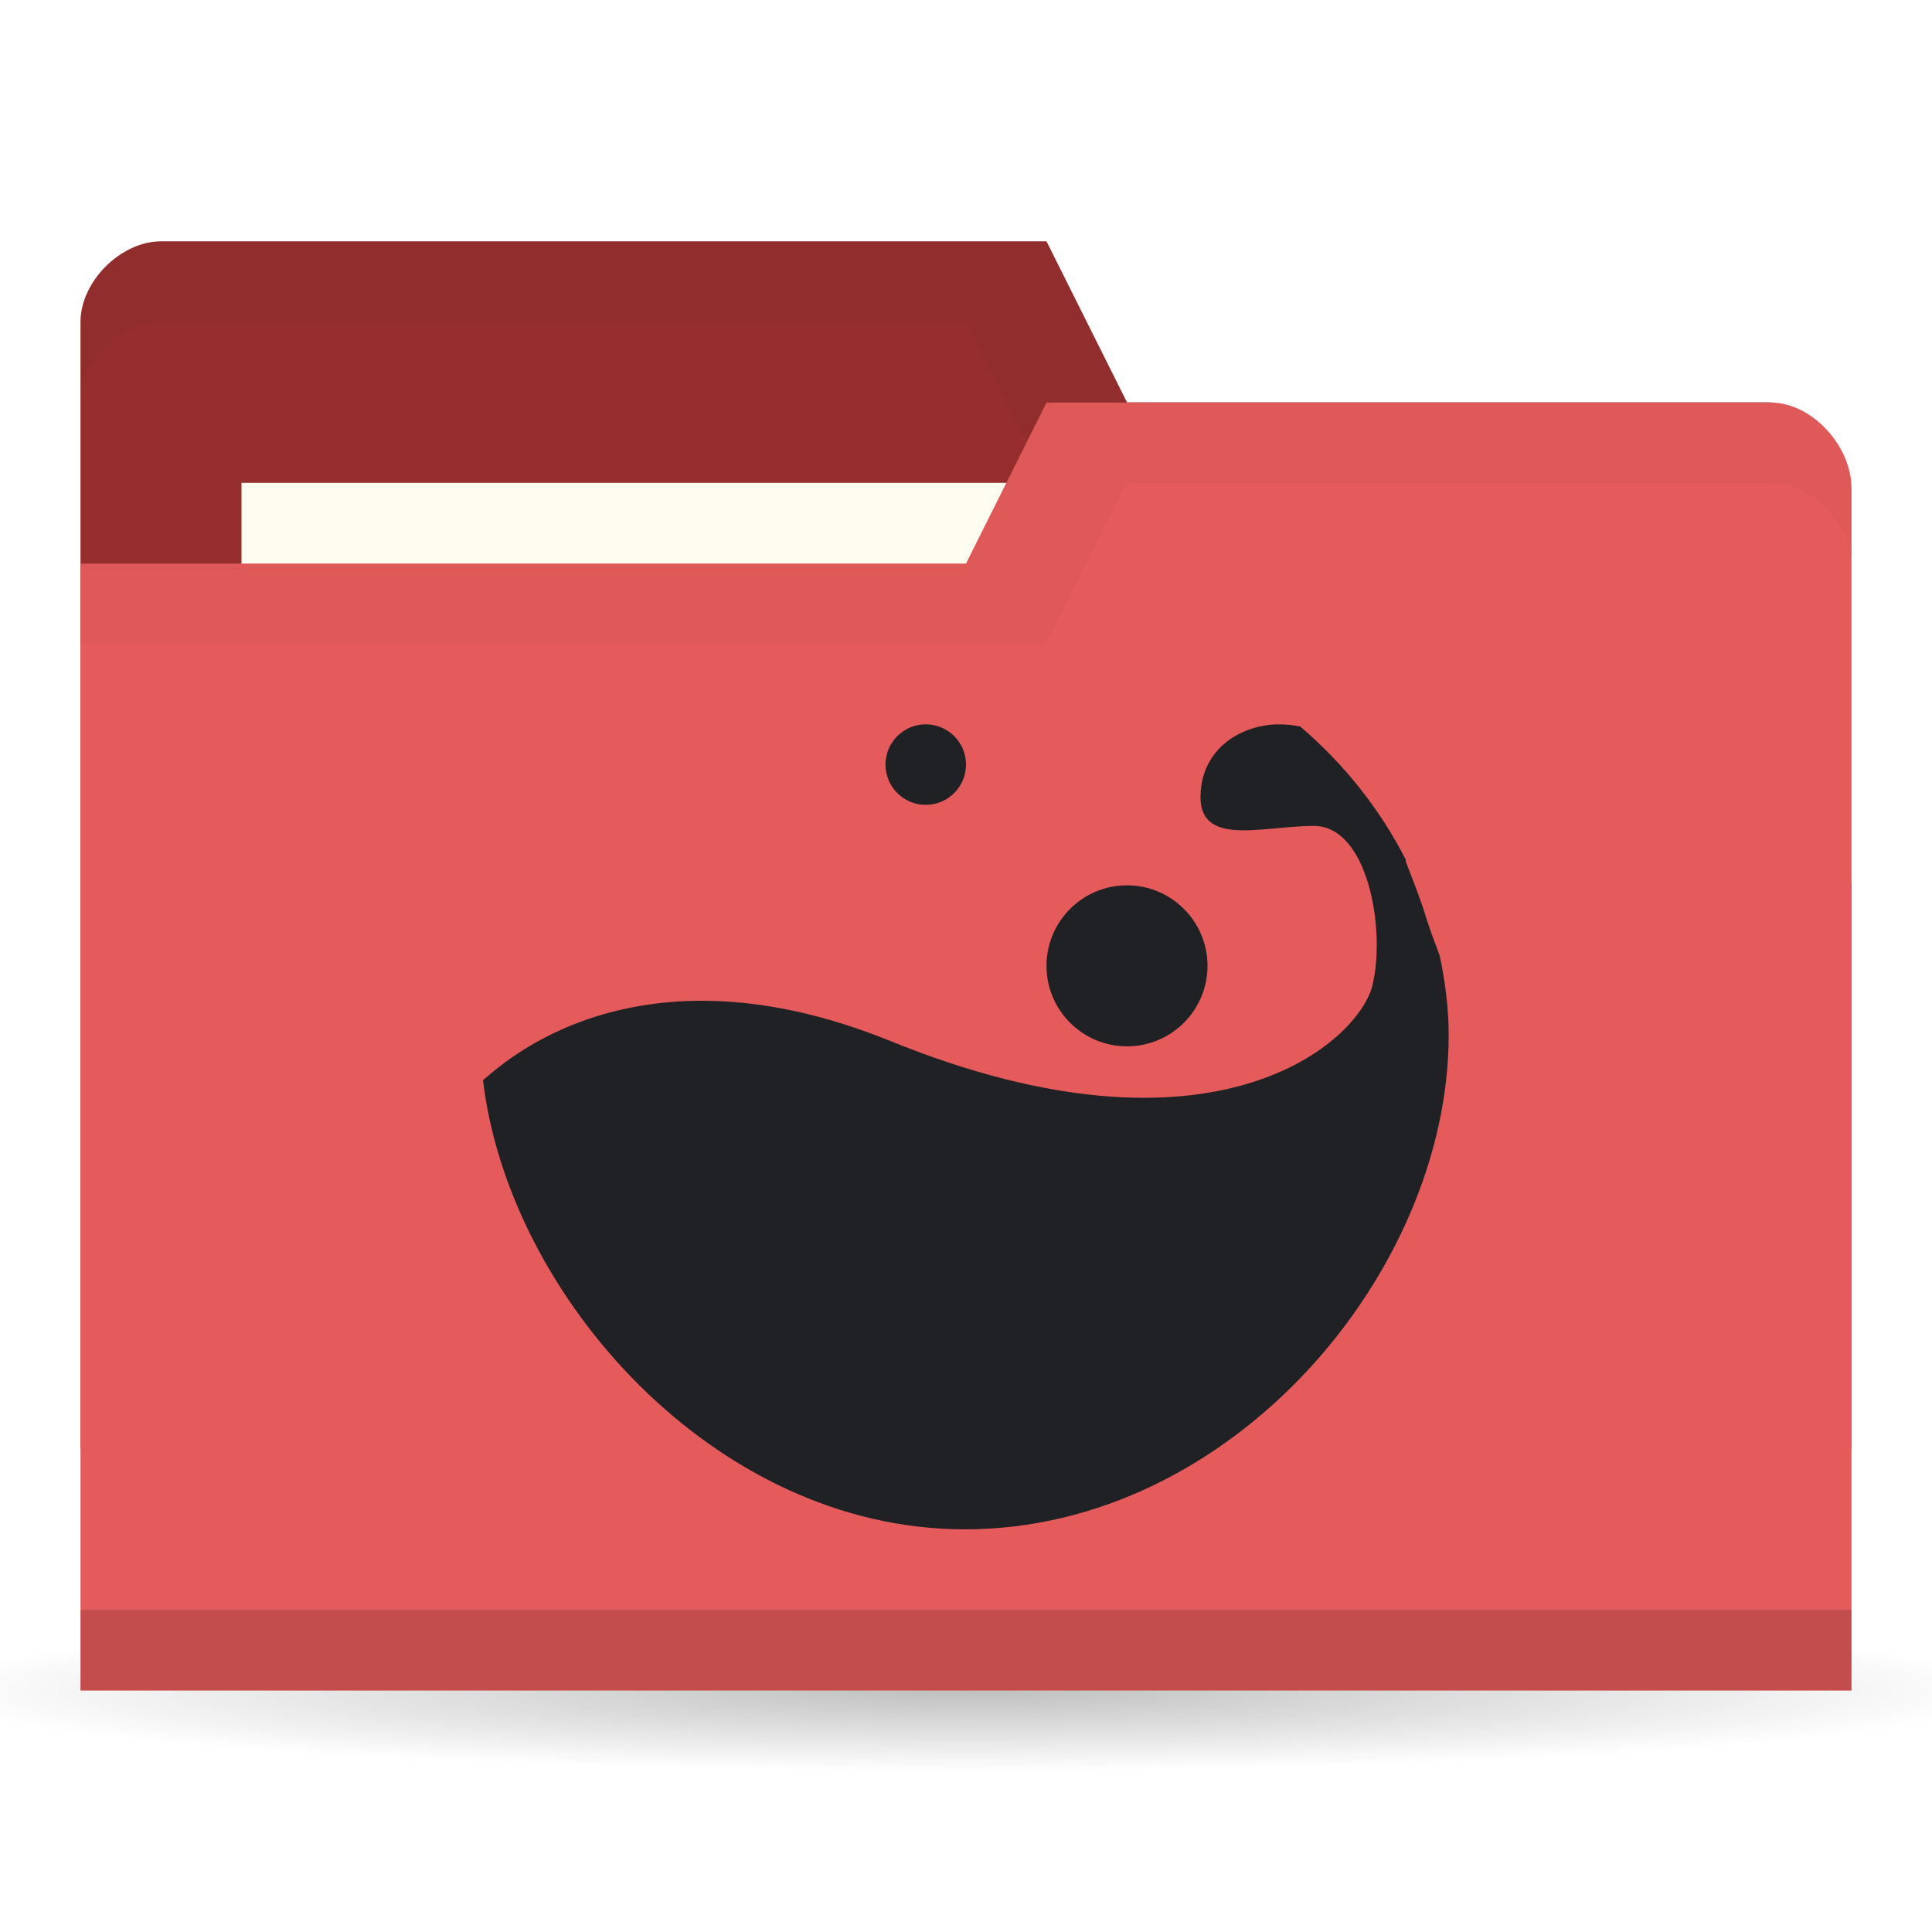
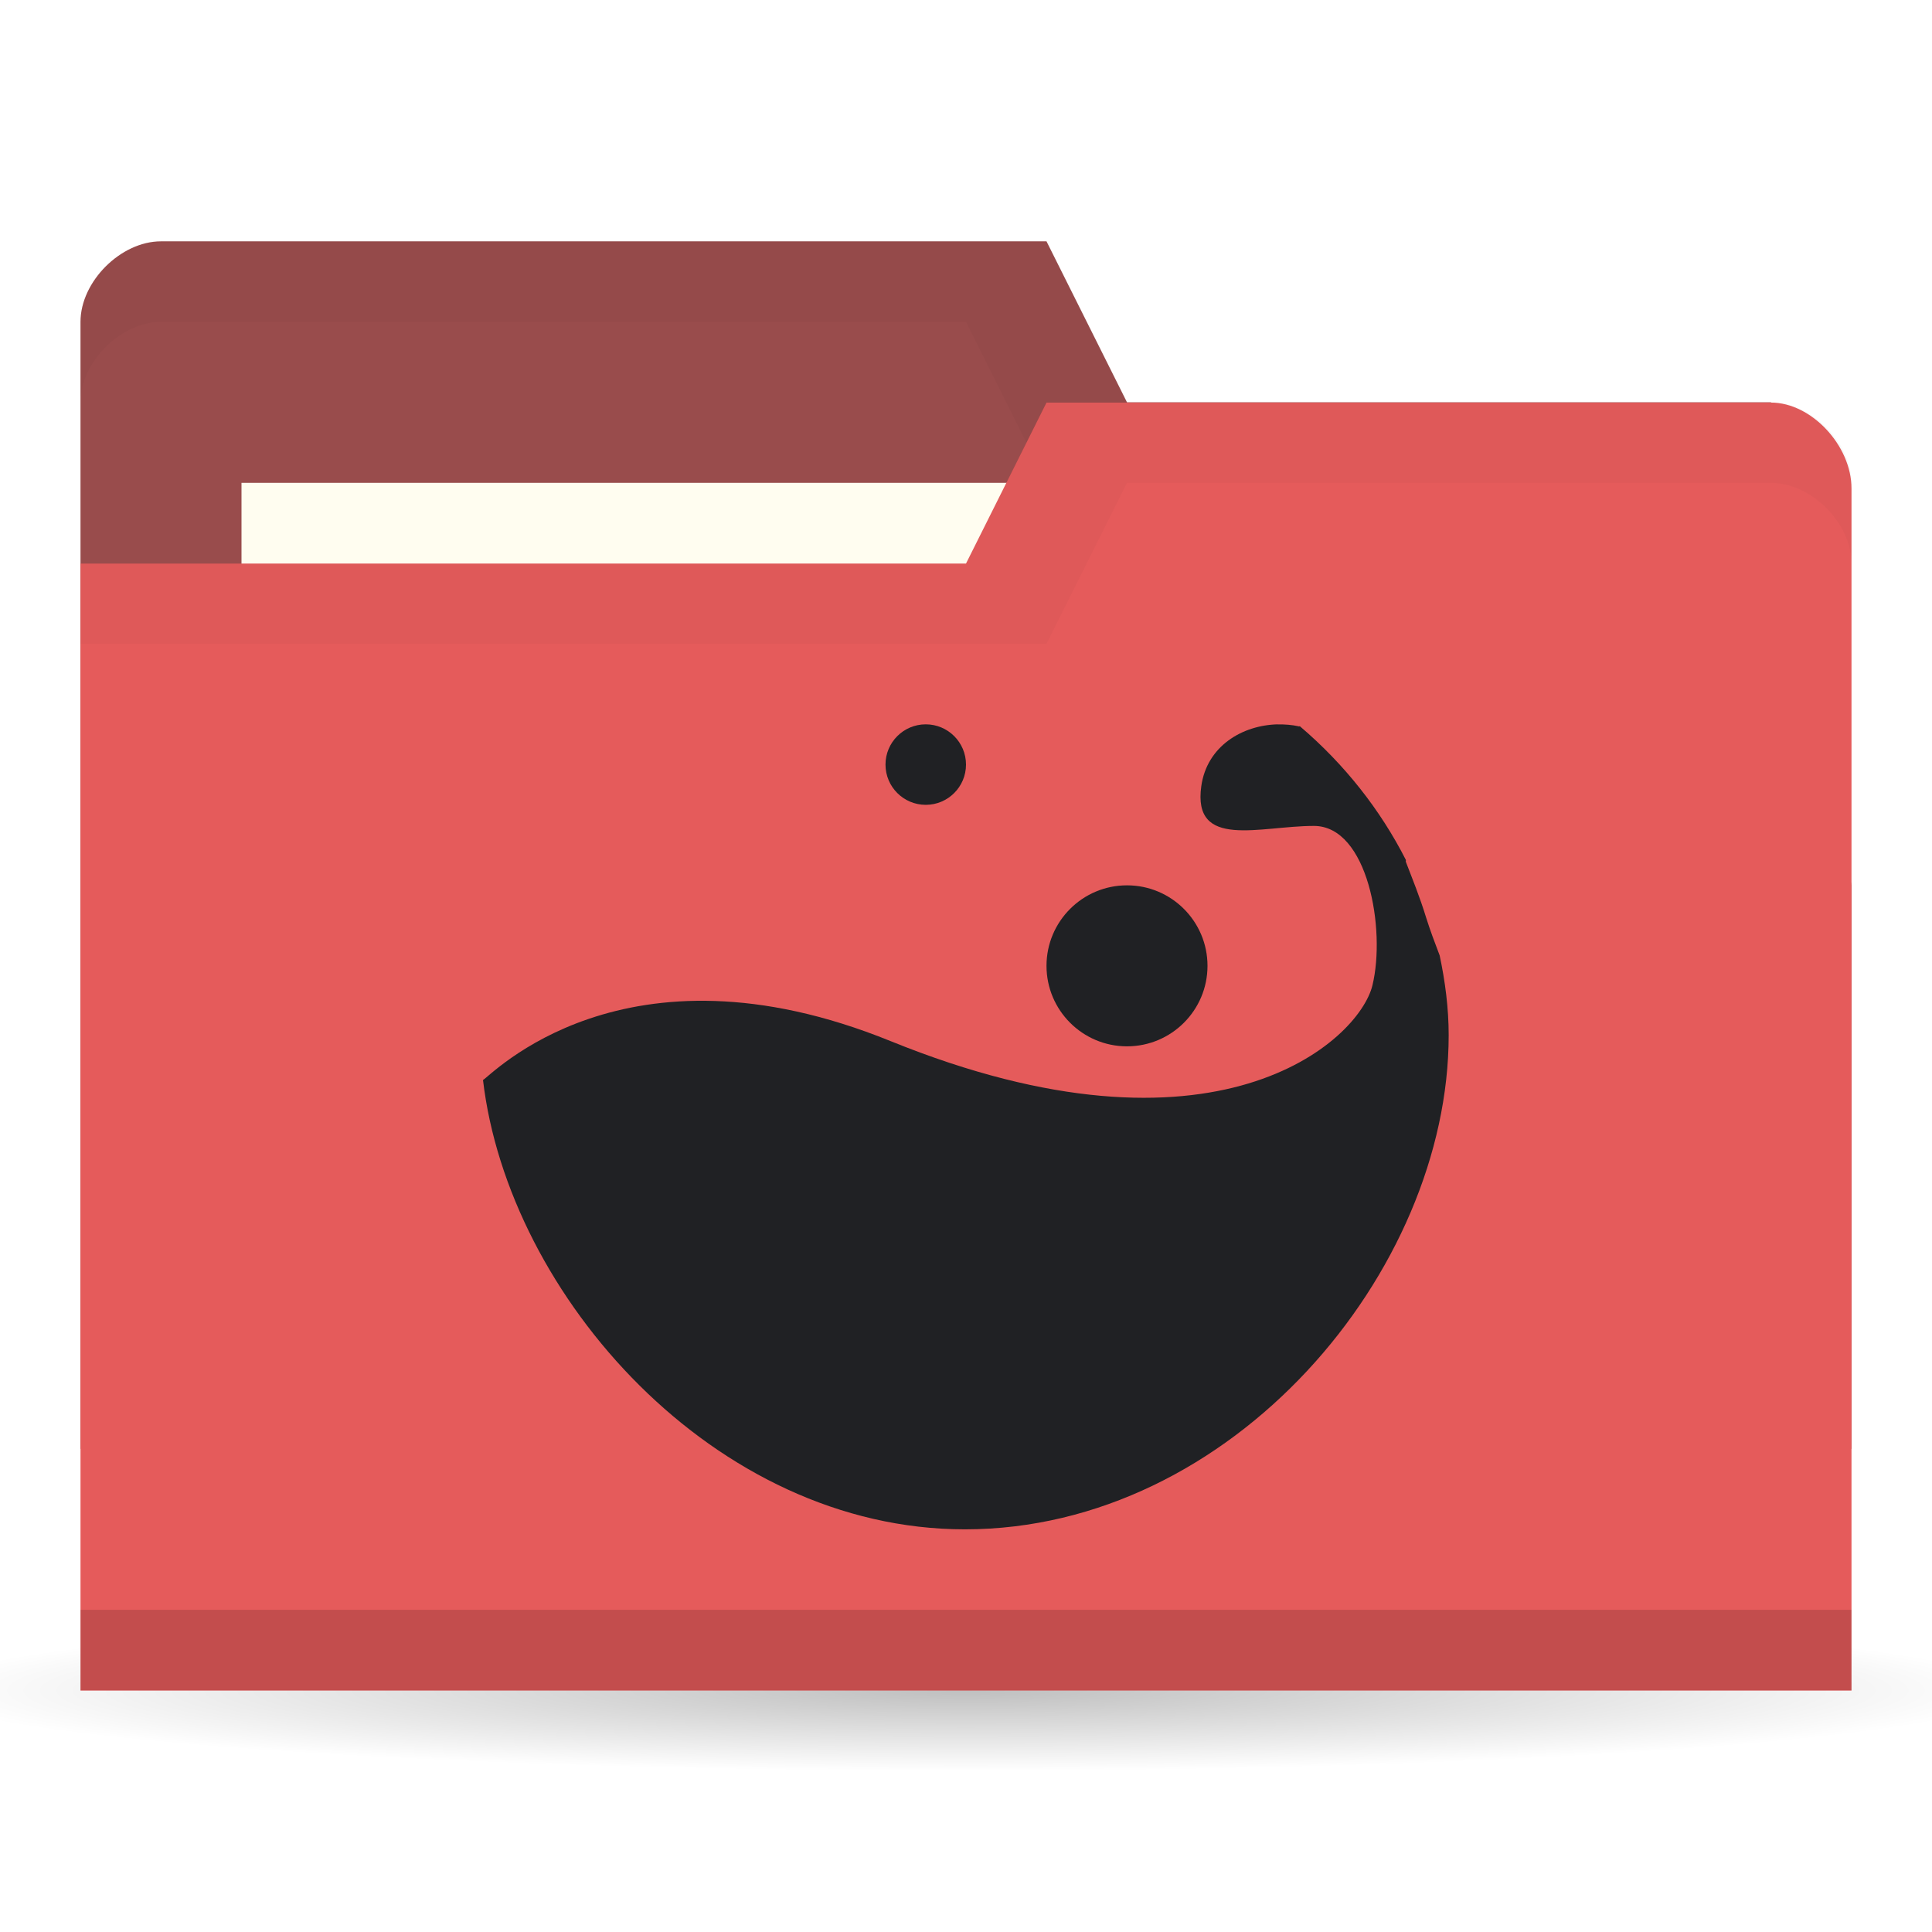
<svg xmlns="http://www.w3.org/2000/svg" viewBox="0 0 24 24">
  <defs>
    <radialGradient r="11" cy="19" cx="11" gradientTransform="matrix(1,0,0,0.09090909,0,17.27273)" gradientUnits="userSpaceOnUse" id="radialGradient3783">
      <stop style="stop-color:#000;stop-opacity:1" />
      <stop offset="1" style="stop-color:#000;stop-opacity:0" />
    </radialGradient>
  </defs>
  <g transform="translate(0,-1028.362)">
    <path d="M 22 19 A 11 1 0 1 1 0 19 11 1 0 1 1 22 19 z" transform="matrix(1.181818,0,0,1,-1,1030.362)" style="fill:url(#radialGradient3783);opacity:0.25;fill-opacity:1;stroke:none" />
-     <path d="m 1 1032.36 0 14 22 0 0 -7 -1 -6 -8 0 -1 -2 -11 0 c -0.5 0 -1 0.5 -1 1 z" style="fill:#962e2e;fill-opacity:1;stroke:none" />
+     <path d="m 1 1032.36 0 14 22 0 0 -7 -1 -6 -8 0 -1 -2 -11 0 c -0.5 0 -1 0.5 -1 1 z" style="fill:#994c4c;fill-opacity:1;stroke:none" />
    <path d="m 2 1031.36 c -0.5 0 -1 0.5 -1 1 l 0 1 c 0 -0.5 0.5 -1 1 -1 l 10 0 1 2 9 0 0 6 0 -1 0 -6 -8 0 -1 -2 z" style="fill:#000;opacity:0.03;fill-opacity:1;stroke:none" />
    <rect width="10" height="4" x="3" y="1034.36" style="fill:#fffdf0;fill-opacity:1;stroke:none" />
    <path d="m 23 1034.43 0 14.933 -22 0 0 -14 11 0 1 -2 9 0 c 0.5 0 1 0.533 1 1.067 z" style="fill:#e55b5b;fill-opacity:1;stroke:none" />
    <path d="m 1 1048.36 0 1 22 0 0 -1 z" style="fill:#000;opacity:0.15;fill-opacity:1;stroke:none" />
    <path d="m 13 1033.36 -1 2 -11 0 0 1 12 0 1 -2 8 0 c 0.5 0 1 0.5 1 1 l 0 -1 c 0 -0.5 -0.5 -1 -1 -1 z" style="fill:#000;opacity:0.03;fill-opacity:1;stroke:none" />
    <path d="m 15.874 1037.36 c -0.444 0.01 -0.881 0.272 -0.951 0.767 -0.112 0.792 0.727 0.495 1.399 0.495 0.671 0 0.895 1.287 0.727 1.98 -0.168 0.693 -1.952 2.33 -5.986 0.693 -3.321 -1.348 -4.979 0.447 -5.063 0.483 0.314 2.678 2.877 5.582 5.986 5.582 3.321 0 6.01 -3.199 6.01 -6.139 0 -0.338 -0.044 -0.67 -0.112 -0.99 -0.062 -0.162 -0.122 -0.323 -0.168 -0.47 -0.081 -0.264 -0.173 -0.486 -0.252 -0.693 -0.003 -0.01 0.003 -0.018 0 -0.024 -0.318 -0.625 -0.764 -1.19 -1.315 -1.659 -0.003 -0.01 -0.012 0.01 -0.014 0 -0.086 -0.019 -0.177 -0.026 -0.266 -0.024 z" style="fill:#202124;opacity:1;fill-opacity:1;color:#000" />
    <path d="m 15 1040.36 c 0 0.552 -0.448 1 -1 1 -0.552 0 -1 -0.448 -1 -1 0 -0.552 0.448 -1 1 -1 0.552 0 1 0.448 1 1 z" style="fill:#202124;opacity:1;fill-opacity:1;color:#000" />
    <path d="m 12 1037.86 c 0 0.276 -0.224 0.5 -0.5 0.5 -0.276 0 -0.5 -0.224 -0.5 -0.5 0 -0.276 0.224 -0.5 0.5 -0.5 0.276 0 0.5 0.224 0.5 0.5 z" style="fill:#202124;opacity:1;fill-opacity:1;color:#000" />
  </g>
</svg>
